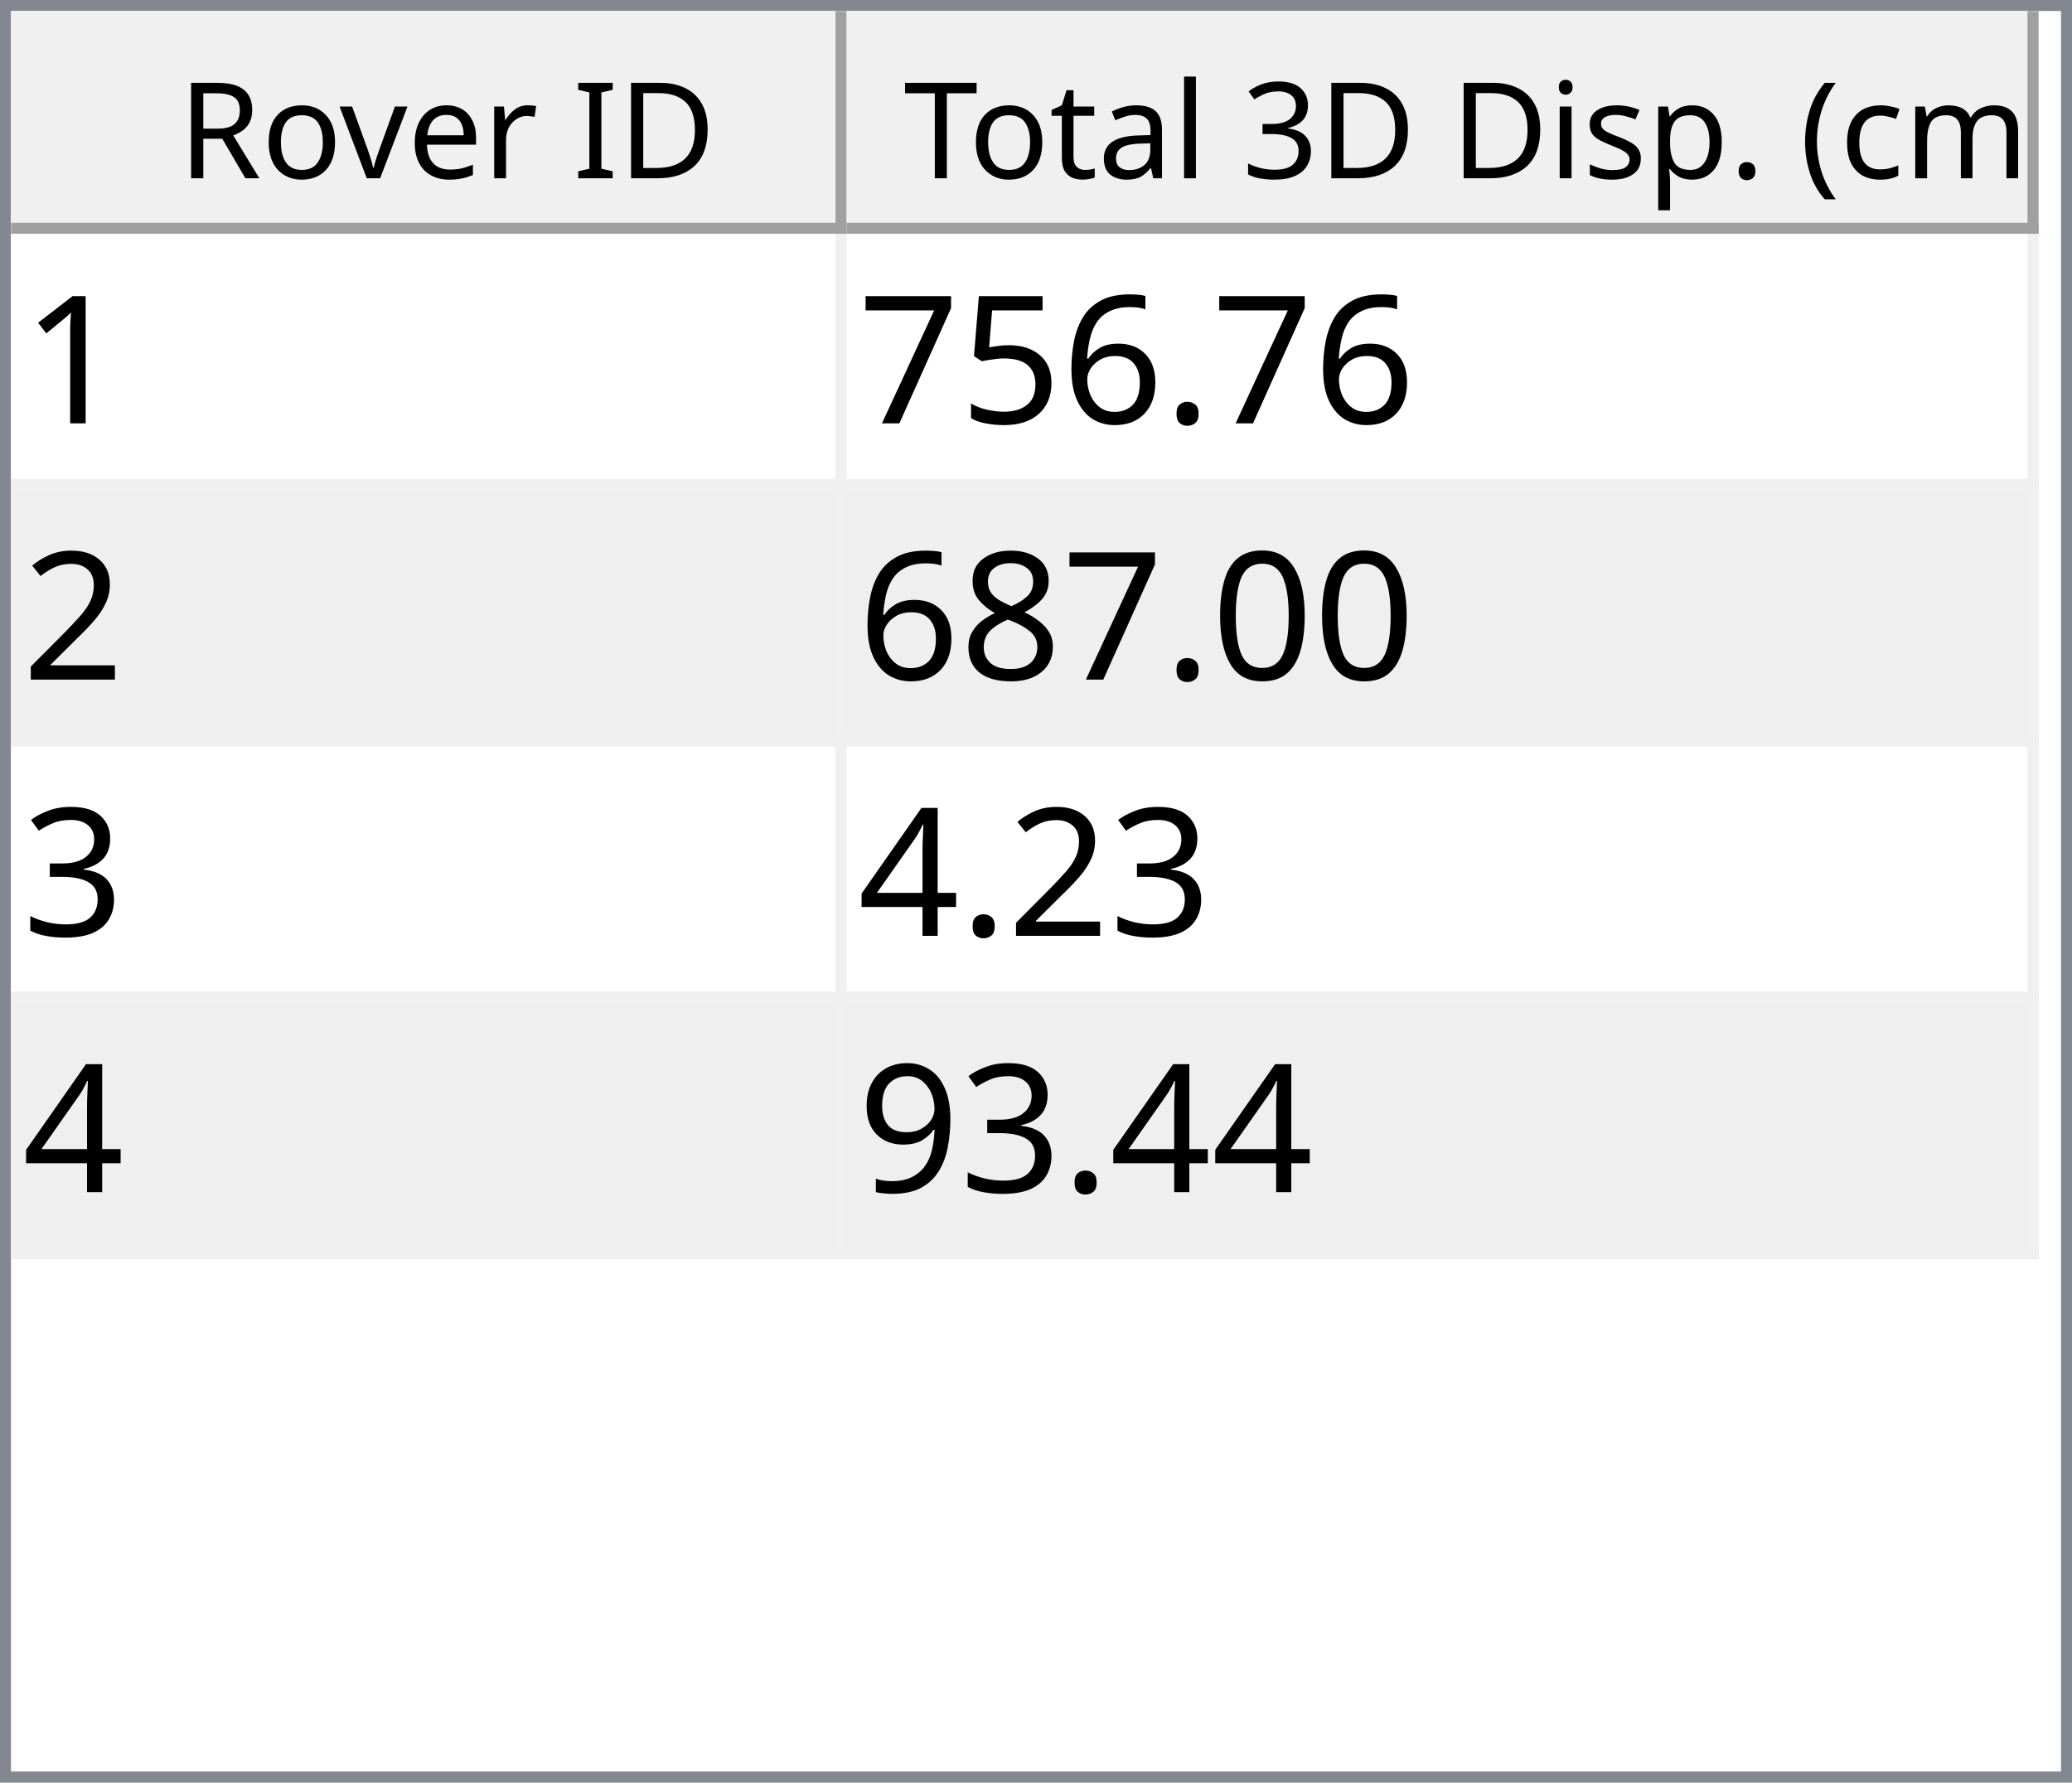
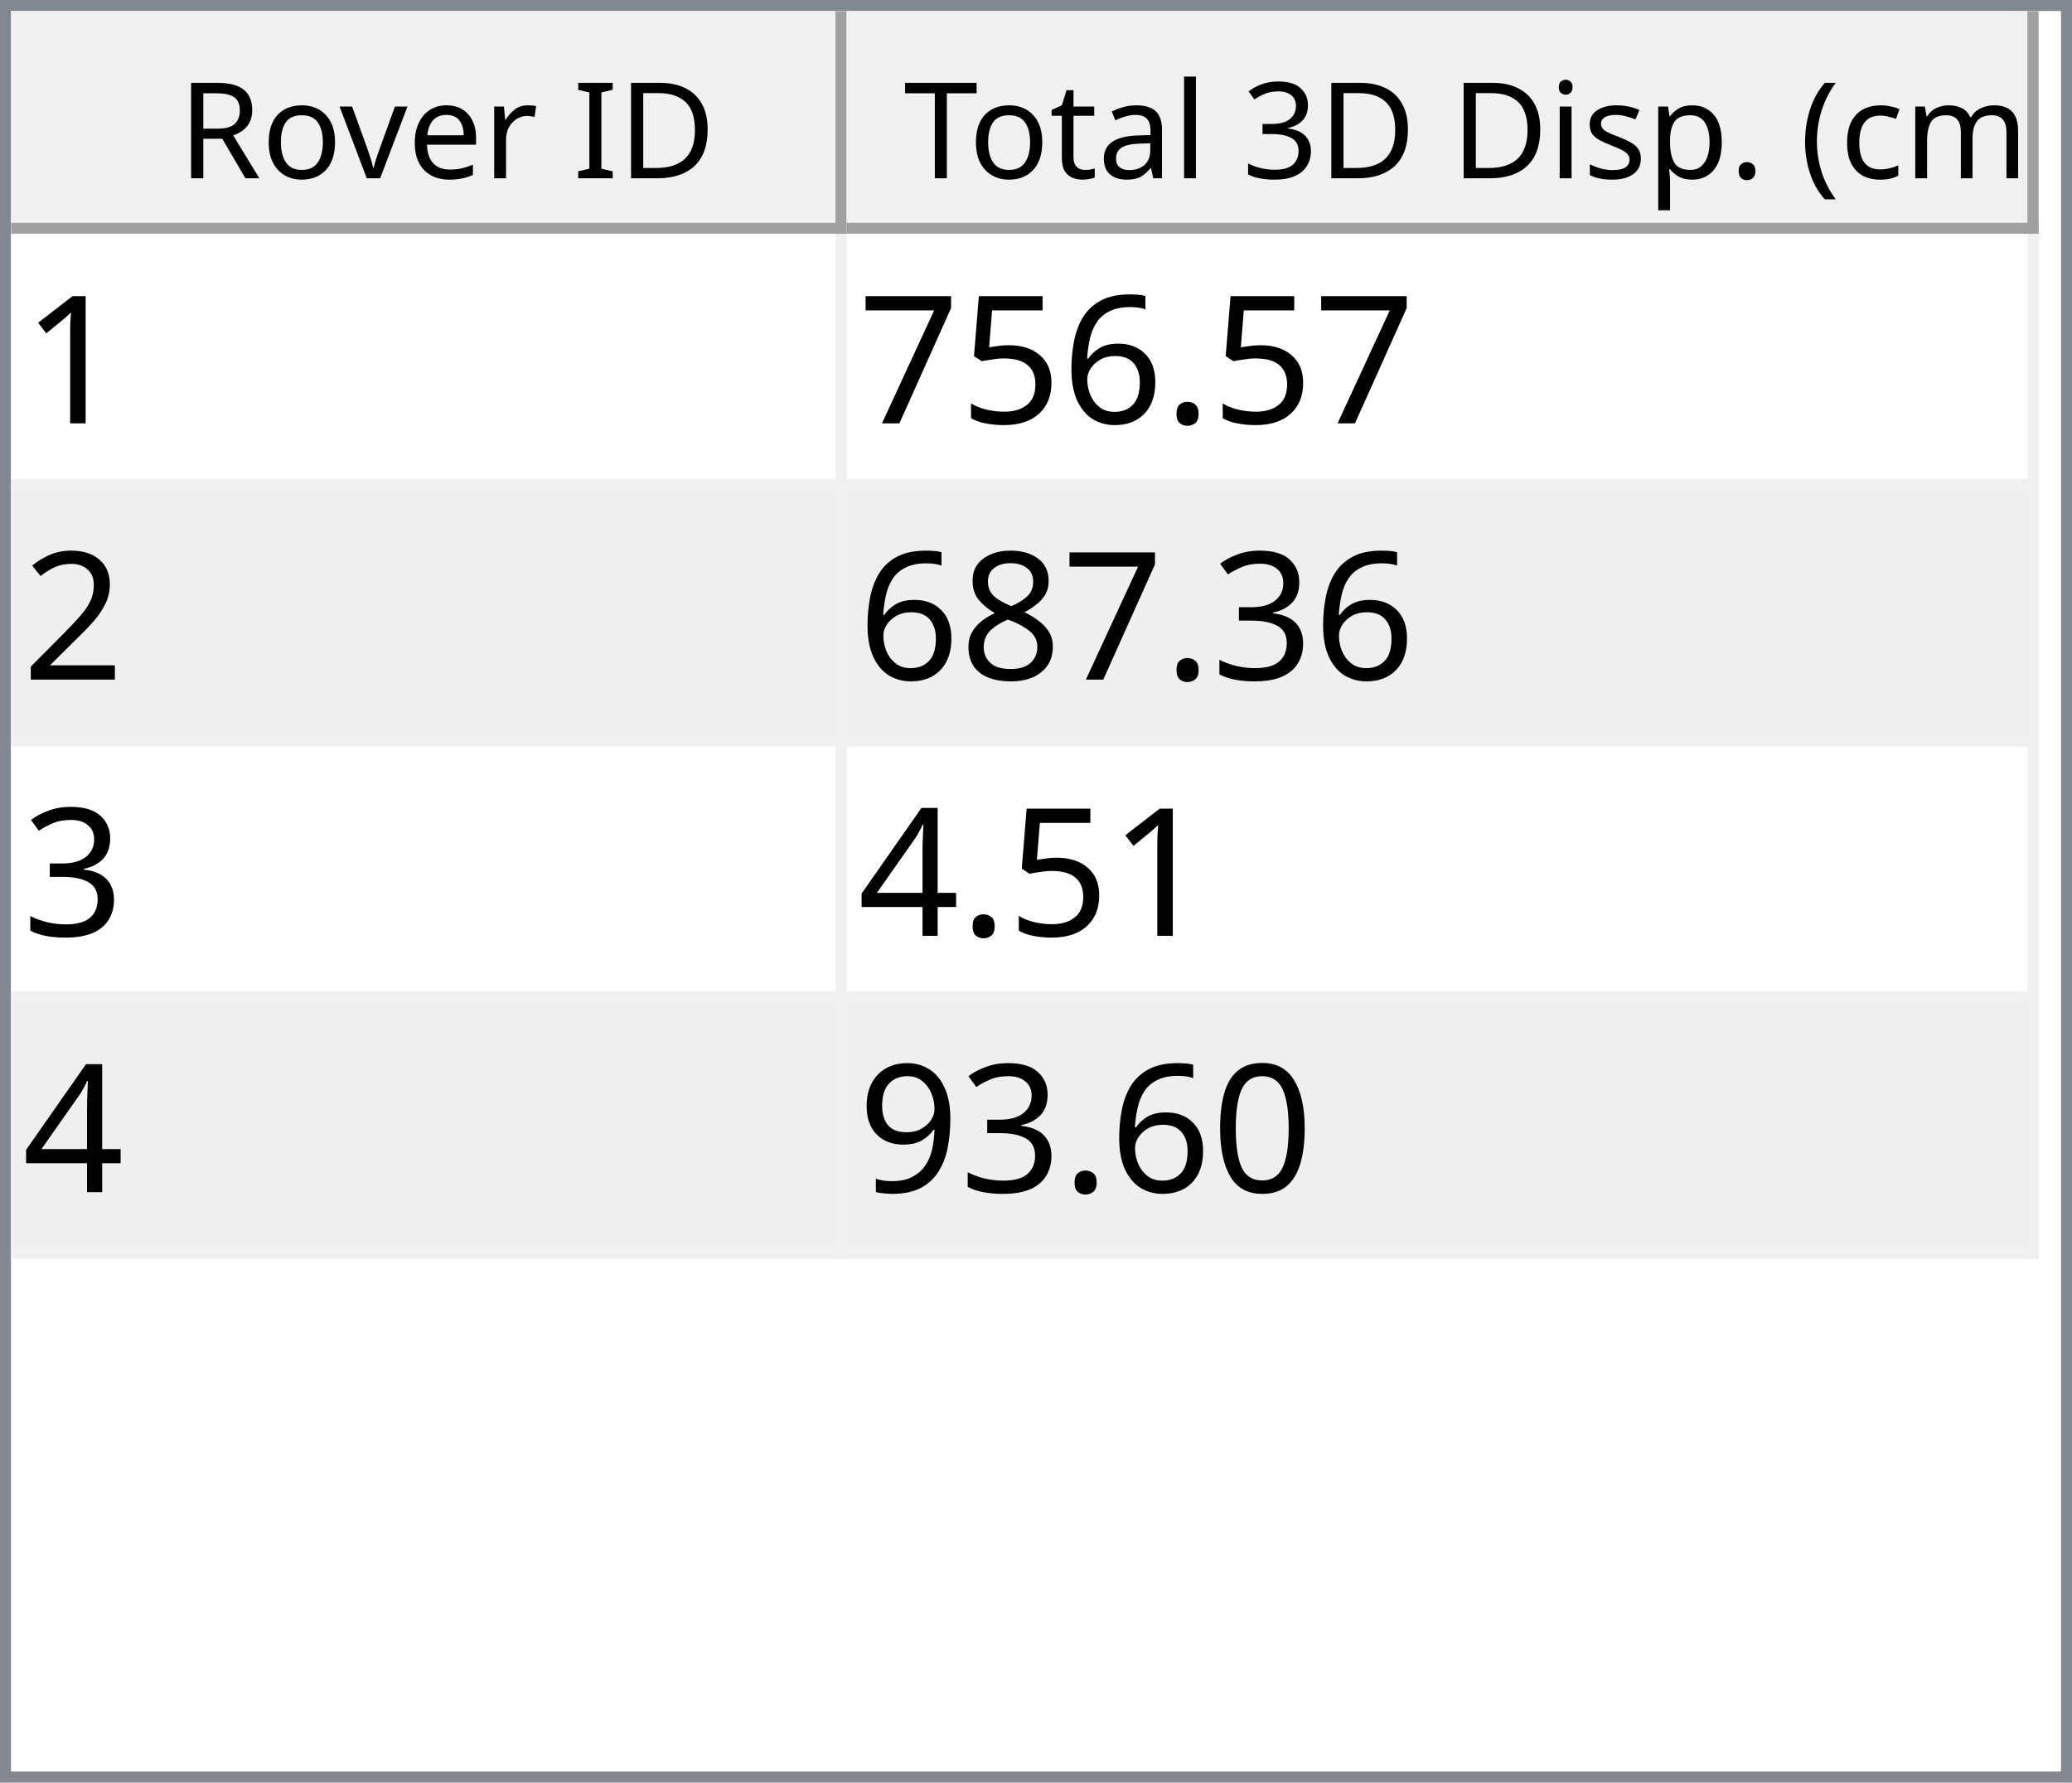
<svg xmlns="http://www.w3.org/2000/svg" style="fill-opacity:1; color-rendering:auto; color-interpolation:auto; text-rendering:auto; stroke:black; stroke-linecap:square; stroke-miterlimit:10; shape-rendering:auto; stroke-opacity:1; fill:black; stroke-dasharray:none; font-weight:normal; stroke-width:1; font-family:'Dialog'; font-style:normal; stroke-linejoin:miter; font-size:12px; stroke-dashoffset:0; image-rendering:auto;" width="186" height="160">
  <defs id="genericDefs" />
  <g>
    <defs id="defs1">
      <clipPath clipPathUnits="userSpaceOnUse" id="clipPath1">
        <path d="M0 0 L186 0 L186 160 L0 160 L0 0 Z" />
      </clipPath>
      <clipPath clipPathUnits="userSpaceOnUse" id="clipPath2">
        <path d="M0 0 L0 160 L186 160 L186 0 Z" />
      </clipPath>
      <clipPath clipPathUnits="userSpaceOnUse" id="clipPath3">
        <path d="M0 0 L0 20 L184 20 L184 0 Z" />
      </clipPath>
      <clipPath clipPathUnits="userSpaceOnUse" id="clipPath4">
        <path d="M0 0 L0 20 L75 20 L75 0 Z" />
      </clipPath>
      <clipPath clipPathUnits="userSpaceOnUse" id="clipPath5">
        <path d="M1 1 L1 19 L74 19 L74 1 Z" />
      </clipPath>
      <clipPath clipPathUnits="userSpaceOnUse" id="clipPath6">
        <path d="M0 0 L0 18 L73 18 L73 0 Z" />
      </clipPath>
      <clipPath clipPathUnits="userSpaceOnUse" id="clipPath7">
        <path d="M-0.5 -0.5 L-0.5 19.5 L74.5 19.5 L74.5 -0.5 Z" />
      </clipPath>
      <clipPath clipPathUnits="userSpaceOnUse" id="clipPath8">
        <path d="M0 0 L0 20 L107 20 L107 0 Z" />
      </clipPath>
      <clipPath clipPathUnits="userSpaceOnUse" id="clipPath9">
        <path d="M1 1 L1 19 L106 19 L106 1 Z" />
      </clipPath>
      <clipPath clipPathUnits="userSpaceOnUse" id="clipPath10">
        <path d="M0 0 L0 18 L105 18 L105 0 Z" />
      </clipPath>
      <clipPath clipPathUnits="userSpaceOnUse" id="clipPath11">
        <path d="M-0.5 -0.5 L-0.5 19.5 L106.5 19.5 L106.5 -0.5 Z" />
      </clipPath>
      <clipPath clipPathUnits="userSpaceOnUse" id="clipPath12">
        <path d="M0 0 L0 138 L184 138 L184 0 Z" />
      </clipPath>
      <clipPath clipPathUnits="userSpaceOnUse" id="clipPath13">
        <path d="M0 0 L0 92 L182 92 L182 0 Z" />
      </clipPath>
      <clipPath clipPathUnits="userSpaceOnUse" id="clipPath14">
        <path d="M-0.5 -0.5 L-0.5 91.5 L181.5 91.5 L181.5 -0.5 Z" />
      </clipPath>
      <clipPath clipPathUnits="userSpaceOnUse" id="clipPath15">
        <path d="M0 0 L0 22 L74 22 L74 0 Z" />
      </clipPath>
      <clipPath clipPathUnits="userSpaceOnUse" id="clipPath16">
        <path d="M0 0 L0 22 L106 22 L106 0 Z" />
      </clipPath>
      <font horiz-adv-x="64.551" id="font1">
        <font-face ascent="107.91" descent="25.098" units-per-em="100" style="font-style:normal; font-family:Segoe UI; font-weight:normal;" />
        <missing-glyph horiz-adv-x="64.551" d="M8.109 0 L8.109 68.266 L56.453 68.266 L56.453 0 L8.109 0 ZM15.328 7.234 L49.219 7.234 L49.219 61.031 L15.328 61.031 L15.328 7.234 Z" />
        <glyph unicode="D" horiz-adv-x="70.117" d="M9.188 0 L9.188 70.016 L28.516 70.016 Q65.531 70.016 65.531 35.891 Q65.531 19.672 55.25 9.836 Q44.969 0 27.734 0 L9.188 0 ZM17.391 62.594 L17.391 7.422 L27.828 7.422 Q41.609 7.422 49.273 14.797 Q56.938 22.172 56.938 35.688 Q56.938 62.594 28.328 62.594 L17.391 62.594 Z" />
        <glyph unicode="I" horiz-adv-x="26.611" d="M17.391 0 L9.188 0 L9.188 70.016 L17.391 70.016 L17.391 0 Z" />
        <glyph unicode=" " horiz-adv-x="27.393" d="" />
        <glyph unicode="r" horiz-adv-x="34.766" d="M34.188 41.891 Q32.078 43.5 28.125 43.5 Q23 43.5 19.555 38.672 Q16.109 33.844 16.109 25.484 L16.109 0 L8.109 0 L8.109 50 L16.109 50 L16.109 39.703 L16.312 39.703 Q18.016 44.969 21.531 47.922 Q25.047 50.875 29.391 50.875 Q32.516 50.875 34.188 50.203 L34.188 41.891 Z" />
        <glyph unicode="e" horiz-adv-x="52.295" d="M48.297 23 L12.984 23 Q13.188 14.656 17.484 10.109 Q21.781 5.562 29.297 5.562 Q37.75 5.562 44.828 11.141 L44.828 3.609 Q38.234 -1.172 27.391 -1.172 Q16.797 -1.172 10.742 5.641 Q4.688 12.453 4.688 24.812 Q4.688 36.469 11.305 43.82 Q17.922 51.172 27.734 51.172 Q37.547 51.172 42.922 44.828 Q48.297 38.484 48.297 27.203 L48.297 23 ZM40.094 29.781 Q40.047 36.719 36.75 40.578 Q33.453 44.438 27.594 44.438 Q21.922 44.438 17.969 40.383 Q14.016 36.328 13.094 29.781 L40.094 29.781 Z" />
        <glyph unicode="v" horiz-adv-x="47.9" d="M47.406 50 L27.484 0 L19.625 0 L0.688 50 L9.469 50 L22.172 13.672 Q23.578 9.672 23.922 6.688 L24.125 6.688 Q24.609 10.453 25.688 13.484 L38.969 50 L47.406 50 Z" />
        <glyph unicode="o" horiz-adv-x="58.594" d="M29 -1.172 Q17.922 -1.172 11.305 5.836 Q4.688 12.844 4.688 24.422 Q4.688 37.016 11.57 44.094 Q18.453 51.172 30.172 51.172 Q41.359 51.172 47.633 44.289 Q53.906 37.406 53.906 25.203 Q53.906 13.234 47.141 6.031 Q40.375 -1.172 29 -1.172 ZM29.594 44.438 Q21.875 44.438 17.383 39.188 Q12.891 33.938 12.891 24.703 Q12.891 15.828 17.43 10.695 Q21.969 5.562 29.594 5.562 Q37.359 5.562 41.531 10.594 Q45.703 15.625 45.703 24.906 Q45.703 34.281 41.531 39.359 Q37.359 44.438 29.594 44.438 Z" />
        <glyph unicode="R" horiz-adv-x="59.814" d="M59.375 0 L49.609 0 L37.891 19.625 Q36.281 22.359 34.766 24.289 Q33.25 26.219 31.664 27.438 Q30.078 28.656 28.25 29.219 Q26.422 29.781 24.125 29.781 L17.391 29.781 L17.391 0 L9.188 0 L9.188 70.016 L30.078 70.016 Q34.672 70.016 38.555 68.867 Q42.438 67.719 45.289 65.375 Q48.141 63.031 49.758 59.547 Q51.375 56.062 51.375 51.375 Q51.375 47.703 50.273 44.656 Q49.172 41.609 47.148 39.211 Q45.125 36.812 42.266 35.133 Q39.406 33.453 35.844 32.516 L35.844 32.328 Q37.594 31.547 38.891 30.547 Q40.188 29.547 41.359 28.18 Q42.531 26.812 43.68 25.078 Q44.828 23.344 46.234 21.047 L59.375 0 ZM17.391 62.594 L17.391 37.203 L28.516 37.203 Q31.594 37.203 34.203 38.133 Q36.812 39.062 38.719 40.797 Q40.625 42.531 41.703 45.047 Q42.781 47.562 42.781 50.688 Q42.781 56.297 39.141 59.445 Q35.5 62.594 28.609 62.594 L17.391 62.594 Z" />
        <glyph unicode=")" horiz-adv-x="30.176" d="M8.297 -15.922 L1.172 -15.922 Q16.406 2.344 16.406 26.812 Q16.406 51.469 1.078 70.016 L8.297 70.016 Q23.531 52.156 23.531 26.703 Q23.531 1.375 8.297 -15.922 Z" />
        <glyph unicode="m" horiz-adv-x="86.133" d="M79.109 0 L71.094 0 L71.094 28.719 Q71.094 37.016 68.531 40.727 Q65.969 44.438 59.906 44.438 Q54.781 44.438 51.195 39.75 Q47.609 35.062 47.609 28.516 L47.609 0 L39.594 0 L39.594 29.688 Q39.594 44.438 28.219 44.438 Q22.953 44.438 19.531 40.016 Q16.109 35.594 16.109 28.516 L16.109 0 L8.109 0 L8.109 50 L16.109 50 L16.109 42.094 L16.312 42.094 Q21.625 51.172 31.844 51.172 Q36.969 51.172 40.773 48.312 Q44.578 45.453 46 40.828 Q51.562 51.172 62.594 51.172 Q79.109 51.172 79.109 30.812 L79.109 0 Z" />
        <glyph unicode="c" horiz-adv-x="46.191" d="M42.188 2.297 Q36.422 -1.172 28.516 -1.172 Q17.828 -1.172 11.258 5.789 Q4.688 12.75 4.688 23.828 Q4.688 36.188 11.766 43.68 Q18.844 51.172 30.672 51.172 Q37.25 51.172 42.281 48.734 L42.281 40.531 Q36.719 44.438 30.375 44.438 Q22.703 44.438 17.797 38.945 Q12.891 33.453 12.891 24.516 Q12.891 15.719 17.508 10.641 Q22.125 5.562 29.891 5.562 Q36.422 5.562 42.188 9.906 L42.188 2.297 Z" />
        <glyph unicode="(" horiz-adv-x="30.176" d="M29.109 -15.922 L21.969 -15.922 Q6.844 1.375 6.844 26.703 Q6.844 52.156 21.969 70.016 L29.203 70.016 Q13.875 51.469 13.875 26.812 Q13.875 2.344 29.109 -15.922 Z" />
        <glyph unicode="." horiz-adv-x="21.68" d="M10.891 -1.078 Q8.641 -1.078 7.055 0.539 Q5.469 2.156 5.469 4.391 Q5.469 6.641 7.055 8.273 Q8.641 9.906 10.891 9.906 Q13.188 9.906 14.797 8.273 Q16.406 6.641 16.406 4.391 Q16.406 2.156 14.797 0.539 Q13.188 -1.078 10.891 -1.078 Z" />
        <glyph unicode="p" horiz-adv-x="58.789" d="M16.312 7.234 L16.109 7.234 L16.109 -23 L8.109 -23 L8.109 50 L16.109 50 L16.109 41.219 L16.312 41.219 Q22.219 51.172 33.594 51.172 Q43.266 51.172 48.688 44.461 Q54.109 37.75 54.109 26.469 Q54.109 13.922 48 6.375 Q41.891 -1.172 31.297 -1.172 Q21.578 -1.172 16.312 7.234 ZM16.109 27.391 L16.109 20.406 Q16.109 14.203 20.141 9.883 Q24.172 5.562 30.375 5.562 Q37.641 5.562 41.773 11.133 Q45.906 16.703 45.906 26.609 Q45.906 34.969 42.047 39.703 Q38.188 44.438 31.594 44.438 Q24.609 44.438 20.359 39.578 Q16.109 34.719 16.109 27.391 Z" />
        <glyph unicode="s" horiz-adv-x="42.432" d="M5.078 1.812 L5.078 10.406 Q11.625 5.562 19.484 5.562 Q30.031 5.562 30.031 12.594 Q30.031 14.594 29.125 15.992 Q28.219 17.391 26.68 18.461 Q25.141 19.531 23.07 20.383 Q21 21.234 18.609 22.172 Q15.281 23.484 12.766 24.828 Q10.25 26.172 8.57 27.859 Q6.891 29.547 6.031 31.695 Q5.172 33.844 5.172 36.719 Q5.172 40.234 6.789 42.945 Q8.406 45.656 11.086 47.484 Q13.766 49.312 17.211 50.242 Q20.656 51.172 24.312 51.172 Q30.812 51.172 35.938 48.922 L35.938 40.828 Q30.422 44.438 23.25 44.438 Q21 44.438 19.195 43.922 Q17.391 43.406 16.094 42.477 Q14.797 41.547 14.086 40.258 Q13.375 38.969 13.375 37.406 Q13.375 35.453 14.086 34.133 Q14.797 32.812 16.164 31.789 Q17.531 30.766 19.484 29.938 Q21.438 29.109 23.922 28.125 Q27.25 26.859 29.883 25.516 Q32.516 24.172 34.375 22.484 Q36.234 20.797 37.234 18.602 Q38.234 16.406 38.234 13.375 Q38.234 9.672 36.602 6.938 Q34.969 4.203 32.234 2.398 Q29.5 0.594 25.93 -0.289 Q22.359 -1.172 18.453 -1.172 Q10.75 -1.172 5.078 1.812 Z" />
        <glyph unicode="i" horiz-adv-x="24.219" d="M12.203 62.703 Q10.062 62.703 8.547 64.164 Q7.031 65.625 7.031 67.875 Q7.031 70.125 8.547 71.609 Q10.062 73.094 12.203 73.094 Q14.406 73.094 15.945 71.609 Q17.484 70.125 17.484 67.875 Q17.484 65.719 15.945 64.211 Q14.406 62.703 12.203 62.703 ZM16.109 0 L8.109 0 L8.109 50 L16.109 50 L16.109 0 Z" />
        <glyph unicode="3" horiz-adv-x="53.906" d="M46.531 19.828 Q46.531 15.094 44.75 11.211 Q42.969 7.328 39.719 4.57 Q36.469 1.812 31.93 0.297 Q27.391 -1.219 21.922 -1.219 Q11.922 -1.219 6 2.594 L6 11.188 Q13.094 5.609 22.219 5.609 Q25.875 5.609 28.828 6.539 Q31.781 7.469 33.906 9.227 Q36.031 10.984 37.18 13.477 Q38.328 15.969 38.328 19.094 Q38.328 32.812 18.797 32.812 L12.984 32.812 L12.984 39.594 L18.5 39.594 Q35.797 39.594 35.797 52.484 Q35.797 64.406 22.609 64.406 Q15.188 64.406 8.688 59.422 L8.688 67.188 Q15.375 71.188 24.609 71.188 Q29 71.188 32.57 69.969 Q36.141 68.75 38.68 66.555 Q41.219 64.359 42.609 61.281 Q44 58.203 44 54.5 Q44 40.672 30.031 36.719 L30.031 36.531 Q33.594 36.141 36.625 34.797 Q39.656 33.453 41.852 31.305 Q44.047 29.156 45.289 26.25 Q46.531 23.344 46.531 19.828 Z" />
        <glyph unicode="l" horiz-adv-x="24.219" d="M16.109 0 L8.109 0 L8.109 74.031 L16.109 74.031 L16.109 0 Z" />
        <glyph unicode="a" horiz-adv-x="50.879" d="M43.891 0 L35.891 0 L35.891 7.812 L35.688 7.812 Q30.469 -1.172 20.312 -1.172 Q12.844 -1.172 8.617 2.781 Q4.391 6.734 4.391 13.281 Q4.391 27.297 20.906 29.594 L35.891 31.688 Q35.891 44.438 25.594 44.438 Q16.547 44.438 9.281 38.281 L9.281 46.484 Q16.656 51.172 26.266 51.172 Q43.891 51.172 43.891 32.516 L43.891 0 ZM35.891 25.297 L23.828 23.641 Q18.266 22.859 15.43 20.875 Q12.594 18.891 12.594 13.875 Q12.594 10.203 15.211 7.883 Q17.828 5.562 22.172 5.562 Q28.125 5.562 32.008 9.742 Q35.891 13.922 35.891 20.312 L35.891 25.297 Z" />
        <glyph unicode="t" horiz-adv-x="33.887" d="M31.297 0.484 Q28.469 -1.078 23.828 -1.078 Q10.688 -1.078 10.688 13.578 L10.688 43.172 L2.094 43.172 L2.094 50 L10.688 50 L10.688 62.203 L18.703 64.797 L18.703 50 L31.297 50 L31.297 43.172 L18.703 43.172 L18.703 14.984 Q18.703 9.969 20.414 7.82 Q22.125 5.672 26.078 5.672 Q29.109 5.672 31.297 7.328 L31.297 0.484 Z" />
        <glyph unicode="T" horiz-adv-x="52.393" d="M50.594 62.594 L30.375 62.594 L30.375 0 L22.172 0 L22.172 62.594 L2 62.594 L2 70.016 L50.594 70.016 L50.594 62.594 Z" />
      </font>
      <font horiz-adv-x="75.0" id="font2">
        <font-face ascent="100.537" descent="21.973" units-per-em="100" style="font-style:normal; font-family:sans-serif; font-weight:normal;" />
        <missing-glyph horiz-adv-x="75.0" d="M12.5 0 L12.5 62.5 L62.5 62.5 L62.5 0 L12.5 0 ZM14.062 1.562 L60.938 1.562 L60.938 60.938 L14.062 60.938 L14.062 1.562 Z" />
        <glyph unicode="1" horiz-adv-x="55.615" d="M37.25 0 L28.469 0 L28.469 56 Q25.297 52.984 20.141 49.953 Q14.984 46.922 10.891 45.406 L10.891 53.906 Q18.266 57.375 23.781 62.305 Q29.297 67.234 31.594 71.875 L37.25 71.875 L37.25 0 Z" />
        <glyph unicode="." horiz-adv-x="27.783" d="M9.078 0 L9.078 10.016 L19.094 10.016 L19.094 0 L9.078 0 Z" />
        <glyph unicode="6" horiz-adv-x="55.615" d="M49.75 54.047 L41.016 53.375 Q39.844 58.547 37.703 60.891 Q34.125 64.656 28.906 64.656 Q24.703 64.656 21.531 62.312 Q17.391 59.281 14.992 53.469 Q12.594 47.656 12.5 36.922 Q15.672 41.75 20.266 44.094 Q24.859 46.438 29.891 46.438 Q38.672 46.438 44.852 39.969 Q51.031 33.5 51.031 23.25 Q51.031 16.5 48.125 10.719 Q45.219 4.938 40.141 1.859 Q35.062 -1.219 28.609 -1.219 Q17.625 -1.219 10.695 6.859 Q3.766 14.938 3.766 33.5 Q3.766 54.25 11.422 63.672 Q18.109 71.875 29.438 71.875 Q37.891 71.875 43.289 67.141 Q48.688 62.406 49.75 54.047 ZM13.875 23.188 Q13.875 18.656 15.797 14.508 Q17.719 10.359 21.188 8.18 Q24.656 6 28.469 6 Q34.031 6 38.039 10.492 Q42.047 14.984 42.047 22.703 Q42.047 30.125 38.086 34.398 Q34.125 38.672 28.125 38.672 Q22.172 38.672 18.023 34.398 Q13.875 30.125 13.875 23.188 Z" />
        <glyph unicode="5" horiz-adv-x="55.615" d="M4.156 18.75 L13.375 19.531 Q14.406 12.797 18.141 9.398 Q21.875 6 27.156 6 Q33.5 6 37.891 10.789 Q42.281 15.578 42.281 23.484 Q42.281 31 38.062 35.352 Q33.844 39.703 27 39.703 Q22.75 39.703 19.336 37.773 Q15.922 35.844 13.969 32.766 L5.719 33.844 L12.641 70.609 L48.25 70.609 L48.25 62.203 L19.672 62.203 L15.828 42.969 Q22.266 47.469 29.344 47.469 Q38.719 47.469 45.164 40.969 Q51.609 34.469 51.609 24.266 Q51.609 14.547 45.953 7.469 Q39.062 -1.219 27.156 -1.219 Q17.391 -1.219 11.211 4.25 Q5.031 9.719 4.156 18.75 Z" />
        <glyph unicode="7" horiz-adv-x="55.615" d="M4.734 62.203 L4.734 70.656 L51.078 70.656 L51.078 63.812 Q44.234 56.547 37.523 44.484 Q30.812 32.422 27.156 19.672 Q24.516 10.688 23.781 0 L14.75 0 Q14.891 8.453 18.062 20.414 Q21.234 32.375 27.172 43.484 Q33.109 54.594 39.797 62.203 L4.734 62.203 Z" />
        <glyph unicode="2" horiz-adv-x="55.615" d="M50.344 8.453 L50.344 0 L3.031 0 Q2.938 3.172 4.047 6.109 Q5.859 10.938 9.836 15.625 Q13.812 20.312 21.344 26.469 Q33.016 36.031 37.117 41.625 Q41.219 47.219 41.219 52.203 Q41.219 57.422 37.477 61.008 Q33.734 64.594 27.734 64.594 Q21.391 64.594 17.578 60.789 Q13.766 56.984 13.719 50.25 L4.688 51.172 Q5.609 61.281 11.664 66.578 Q17.719 71.875 27.938 71.875 Q38.234 71.875 44.242 66.164 Q50.25 60.453 50.25 52 Q50.25 47.703 48.492 43.555 Q46.734 39.406 42.656 34.812 Q38.578 30.219 29.109 22.219 Q21.188 15.578 18.945 13.211 Q16.703 10.844 15.234 8.453 L50.344 8.453 Z" />
+         <glyph unicode="3" horiz-adv-x="55.615" d="M4.203 18.891 L12.984 20.062 Q14.5 12.594 18.141 9.297 Q21.781 6 27 6 Q33.203 6 37.477 10.297 Q41.75 14.594 41.75 20.953 Q41.75 27 37.797 30.93 Q33.844 34.859 27.734 34.859 Q25.25 34.859 21.531 33.891 L22.516 41.609 Q23.391 41.5 23.922 41.5 Q29.547 41.5 34.039 44.43 Q38.531 47.359 38.531 53.469 Q38.531 58.297 35.258 61.477 Q31.984 64.656 26.812 64.656 Q21.688 64.656 18.266 61.43 Q14.844 58.203 13.875 51.766 L5.078 53.328 Q6.688 62.156 12.398 67.016 Q18.109 71.875 26.609 71.875 Q32.469 71.875 37.398 69.359 Q42.328 66.844 44.945 62.5 Q47.562 58.156 47.562 53.266 Q47.562 48.641 45.07 44.828 Q42.578 41.016 37.703 38.766 Q44.047 37.312 47.562 32.695 Q51.078 28.078 51.078 21.141 Q51.078 11.766 44.242 5.25 Q37.406 -1.266 26.953 -1.266 Q17.531 -1.266 11.305 4.352 Q5.078 9.969 4.203 18.891 Z" />
+         <glyph unicode="8" horiz-adv-x="55.615" d="M17.672 38.812 Q12.203 40.828 9.57 44.539 Q6.938 48.25 6.938 53.422 Q6.938 61.234 12.555 66.555 Q18.172 71.875 27.484 71.875 Q36.859 71.875 42.578 66.43 Q48.297 60.984 48.297 53.172 Q48.297 48.188 45.68 44.508 Q43.062 40.828 37.75 38.812 Q44.344 36.672 47.781 31.883 Q51.219 27.094 51.219 20.453 Q51.219 11.281 44.727 5.031 Q38.234 -1.219 27.641 -1.219 Q17.047 -1.219 10.547 5.055 Q4.047 11.328 4.047 20.703 Q4.047 27.688 7.594 32.398 Q11.141 37.109 17.672 38.812 ZM15.922 53.719 Q15.922 48.641 19.195 45.414 Q22.469 42.188 27.688 42.188 Q32.766 42.188 36.016 45.383 Q39.266 48.578 39.266 53.219 Q39.266 58.062 35.914 61.359 Q32.562 64.656 27.594 64.656 Q22.562 64.656 19.242 61.43 Q15.922 58.203 15.922 53.719 ZM13.094 20.656 Q13.094 16.891 14.875 13.375 Q16.656 9.859 20.172 7.93 Q23.688 6 27.734 6 Q34.031 6 38.133 10.055 Q42.234 14.109 42.234 20.359 Q42.234 26.703 38.016 30.859 Q33.797 35.016 27.438 35.016 Q21.234 35.016 17.164 30.914 Q13.094 26.812 13.094 20.656 Z" />
+         <glyph unicode="4" horiz-adv-x="55.615" d="M32.328 0 L32.328 17.141 L1.266 17.141 L1.266 25.203 L33.938 71.578 L41.109 71.578 L41.109 25.203 L50.781 25.203 L50.781 17.141 L41.109 17.141 L41.109 0 L32.328 0 ZM32.328 25.203 L32.328 57.469 L9.906 25.203 L32.328 25.203 Z" />
        <glyph unicode="0" horiz-adv-x="55.615" d="M4.156 35.297 Q4.156 48 6.766 55.742 Q9.375 63.484 14.523 67.68 Q19.672 71.875 27.484 71.875 Q33.25 71.875 37.594 69.555 Q41.938 67.234 44.773 62.867 Q47.609 58.5 49.219 52.227 Q50.828 45.953 50.828 35.297 Q50.828 22.703 48.242 14.969 Q45.656 7.234 40.508 3.008 Q35.359 -1.219 27.484 -1.219 Q17.141 -1.219 11.234 6.203 Q4.156 15.141 4.156 35.297 ZM13.188 35.297 Q13.188 17.672 17.312 11.836 Q21.438 6 27.484 6 Q33.547 6 37.672 11.859 Q41.797 17.719 41.797 35.297 Q41.797 52.984 37.672 58.789 Q33.547 64.594 27.391 64.594 Q21.344 64.594 17.719 59.469 Q13.188 52.938 13.188 35.297 Z" />
-         <glyph unicode="8" horiz-adv-x="55.615" d="M17.672 38.812 Q12.203 40.828 9.57 44.539 Q6.938 48.25 6.938 53.422 Q6.938 61.234 12.555 66.555 Q18.172 71.875 27.484 71.875 Q36.859 71.875 42.578 66.43 Q48.297 60.984 48.297 53.172 Q48.297 48.188 45.68 44.508 Q43.062 40.828 37.75 38.812 Q44.344 36.672 47.781 31.883 Q51.219 27.094 51.219 20.453 Q51.219 11.281 44.727 5.031 Q38.234 -1.219 27.641 -1.219 Q17.047 -1.219 10.547 5.055 Q4.047 11.328 4.047 20.703 Q4.047 27.688 7.594 32.398 Q11.141 37.109 17.672 38.812 ZM15.922 53.719 Q15.922 48.641 19.195 45.414 Q22.469 42.188 27.688 42.188 Q32.766 42.188 36.016 45.383 Q39.266 48.578 39.266 53.219 Q39.266 58.062 35.914 61.359 Q32.562 64.656 27.594 64.656 Q22.562 64.656 19.242 61.43 Q15.922 58.203 15.922 53.719 ZM13.094 20.656 Q13.094 16.891 14.875 13.375 Q16.656 9.859 20.172 7.93 Q23.688 6 27.734 6 Q34.031 6 38.133 10.055 Q42.234 14.109 42.234 20.359 Q42.234 26.703 38.016 30.859 Q33.797 35.016 27.438 35.016 Q21.234 35.016 17.164 30.914 Q13.094 26.812 13.094 20.656 Z" />
-         <glyph unicode="3" horiz-adv-x="55.615" d="M4.203 18.891 L12.984 20.062 Q14.5 12.594 18.141 9.297 Q21.781 6 27 6 Q33.203 6 37.477 10.297 Q41.75 14.594 41.75 20.953 Q41.75 27 37.797 30.93 Q33.844 34.859 27.734 34.859 Q25.25 34.859 21.531 33.891 L22.516 41.609 Q23.391 41.5 23.922 41.5 Q29.547 41.5 34.039 44.43 Q38.531 47.359 38.531 53.469 Q38.531 58.297 35.258 61.477 Q31.984 64.656 26.812 64.656 Q21.688 64.656 18.266 61.43 Q14.844 58.203 13.875 51.766 L5.078 53.328 Q6.688 62.156 12.398 67.016 Q18.109 71.875 26.609 71.875 Q32.469 71.875 37.398 69.359 Q42.328 66.844 44.945 62.5 Q47.562 58.156 47.562 53.266 Q47.562 48.641 45.07 44.828 Q42.578 41.016 37.703 38.766 Q44.047 37.312 47.562 32.695 Q51.078 28.078 51.078 21.141 Q51.078 11.766 44.242 5.25 Q37.406 -1.266 26.953 -1.266 Q17.531 -1.266 11.305 4.352 Q5.078 9.969 4.203 18.891 Z" />
-         <glyph unicode="4" horiz-adv-x="55.615" d="M32.328 0 L32.328 17.141 L1.266 17.141 L1.266 25.203 L33.938 71.578 L41.109 71.578 L41.109 25.203 L50.781 25.203 L50.781 17.141 L41.109 17.141 L41.109 0 L32.328 0 ZM32.328 25.203 L32.328 57.469 L9.906 25.203 L32.328 25.203 Z" />
        <glyph unicode="9" horiz-adv-x="55.615" d="M5.469 16.547 L13.922 17.328 Q14.984 11.375 18.016 8.688 Q21.047 6 25.781 6 Q29.828 6 32.883 7.859 Q35.938 9.719 37.891 12.82 Q39.844 15.922 41.164 21.195 Q42.484 26.469 42.484 31.938 Q42.484 32.516 42.438 33.688 Q39.797 29.5 35.234 26.883 Q30.672 24.266 25.344 24.266 Q16.453 24.266 10.305 30.711 Q4.156 37.156 4.156 47.703 Q4.156 58.594 10.578 65.234 Q17 71.875 26.656 71.875 Q33.641 71.875 39.43 68.117 Q45.219 64.359 48.219 57.398 Q51.219 50.438 51.219 37.25 Q51.219 23.531 48.242 15.406 Q45.266 7.281 39.383 3.031 Q33.5 -1.219 25.594 -1.219 Q17.188 -1.219 11.867 3.445 Q6.547 8.109 5.469 16.547 ZM41.453 48.141 Q41.453 55.719 37.43 60.156 Q33.406 64.594 27.734 64.594 Q21.875 64.594 17.531 59.812 Q13.188 55.031 13.188 47.406 Q13.188 40.578 17.312 36.305 Q21.438 32.031 27.484 32.031 Q33.594 32.031 37.523 36.305 Q41.453 40.578 41.453 48.141 Z" />
      </font>
    </defs>
    <g style="fill:white; stroke:white;">
      <rect x="0" y="0" width="186" style="clip-path:url(#clipPath1); stroke:none;" height="160" />
    </g>
    <g style="fill:white; text-rendering:optimizeSpeed; color-rendering:optimizeSpeed; image-rendering:optimizeSpeed; shape-rendering:crispEdges; stroke:white; color-interpolation:sRGB;">
      <rect x="0" width="186" height="160" y="0" style="stroke:none;" />
      <path style="stroke:none;" d="M0 160 L186 160 L186 0 L0 0 Z" />
    </g>
    <g style="fill:rgb(240,240,240); font-family:'Segoe UI'; stroke:rgb(240,240,240);">
      <rect x="0" y="0" width="186" style="clip-path:url(#clipPath2); stroke:none;" height="160" />
    </g>
    <g style="fill:rgb(130,135,144); font-family:'Segoe UI'; stroke:rgb(130,135,144);">
      <path d="M0 0 L186 0 L186 160 L0 160 L0 0 ZM1 1 L185 1 L185 159 L1 159 L1 1 Z" style="fill-rule:evenodd; clip-path:url(#clipPath2); stroke:none;" />
    </g>
    <g style="fill:white; font-family:'Segoe UI'; stroke:white;" transform="translate(1,1)">
      <rect x="0" y="0" width="184" style="clip-path:url(#clipPath3); stroke:none;" height="20" />
    </g>
    <g style="fill:rgb(240,240,240); font-family:'Segoe UI'; stroke:rgb(240,240,240);" transform="translate(1,1)">
      <rect x="0" y="0" width="75" style="clip-path:url(#clipPath4); stroke:none;" height="20" />
    </g>
    <g style="font-family:'Segoe UI';" transform="translate(2,2)">
      <text x="14" xml:space="preserve" y="14" style="clip-path:url(#clipPath6); stroke:none;">Rover ID</text>
    </g>
    <g style="fill:rgb(160,160,160); font-family:'Segoe UI'; stroke:rgb(160,160,160); stroke-linejoin:bevel;" transform="translate(1.5,1.5)">
      <line x1="74" x2="74" y1="0" style="fill:none; clip-path:url(#clipPath7);" y2="19" />
    </g>
    <g style="fill:rgb(160,160,160); font-family:'Segoe UI'; stroke:rgb(160,160,160); stroke-linejoin:bevel;" transform="matrix(1,0,0,1,1,1) translate(0.5,0.5)">
      <line x1="0" x2="74" y1="19" style="fill:none; clip-path:url(#clipPath7);" y2="19" />
    </g>
    <g style="fill:rgb(240,240,240); font-family:'Segoe UI'; stroke:rgb(240,240,240);" transform="translate(76,1)">
      <rect x="0" y="0" width="107" style="clip-path:url(#clipPath8); stroke:none;" height="20" />
    </g>
    <g style="font-family:'Segoe UI';" transform="translate(77,2)">
      <text x="1" xml:space="preserve" y="14" style="clip-path:url(#clipPath10); stroke:none;"> Total 3D Disp. (cm)</text>
    </g>
    <g style="fill:rgb(160,160,160); font-family:'Segoe UI'; stroke:rgb(160,160,160); stroke-linejoin:bevel;" transform="translate(76.5,1.5)">
      <line x1="106" x2="106" y1="0" style="fill:none; clip-path:url(#clipPath11);" y2="19" />
    </g>
    <g style="fill:rgb(160,160,160); font-family:'Segoe UI'; stroke:rgb(160,160,160); stroke-linejoin:bevel;" transform="matrix(1,0,0,1,76,1) translate(0.5,0.5)">
      <line x1="0" x2="106" y1="19" style="fill:none; clip-path:url(#clipPath11);" y2="19" />
    </g>
    <g style="fill:white; font-family:'Segoe UI'; stroke:white;" transform="translate(1,21)">
      <rect x="0" y="0" width="184" style="clip-path:url(#clipPath12); stroke:none;" height="138" />
    </g>
    <g style="fill:rgb(240,240,240); font-size:16px; font-family:sans-serif; stroke:rgb(240,240,240);" transform="translate(1,21)">
      <rect x="0" y="0" width="182" style="clip-path:url(#clipPath13); stroke:none;" height="92" />
      <line transform="translate(0.5,0.5)" x1="0" x2="181" y1="22" style="clip-path:url(#clipPath14); fill:none; stroke-linejoin:bevel;" y2="22" />
    </g>
    <g transform="matrix(1,0,0,1,1,21) translate(0.5,0.5)" style="fill:rgb(240,240,240); font-size:16px; font-family:sans-serif; stroke:rgb(240,240,240); stroke-linejoin:bevel;">
      <line x1="0" x2="181" y1="45" style="fill:none; clip-path:url(#clipPath14);" y2="45" />
    </g>
    <g transform="matrix(1,0,0,1,1,21) translate(0.5,0.5)" style="fill:rgb(240,240,240); font-size:16px; font-family:sans-serif; stroke:rgb(240,240,240); stroke-linejoin:bevel;">
      <line x1="0" x2="181" y1="68" style="fill:none; clip-path:url(#clipPath14);" y2="68" />
    </g>
    <g transform="matrix(1,0,0,1,1,21) translate(0.5,0.5)" style="fill:rgb(240,240,240); font-size:16px; font-family:sans-serif; stroke:rgb(240,240,240); stroke-linejoin:bevel;">
      <line x1="0" x2="181" y1="91" style="fill:none; clip-path:url(#clipPath14);" y2="91" />
    </g>
    <g transform="matrix(1,0,0,1,1,21) translate(0.5,0.5)" style="fill:rgb(240,240,240); font-size:16px; font-family:sans-serif; stroke:rgb(240,240,240); stroke-linejoin:bevel;">
      <line x1="74" x2="74" y1="0" style="fill:none; clip-path:url(#clipPath14);" y2="91" />
    </g>
    <g transform="matrix(1,0,0,1,1,21) translate(0.5,0.5)" style="fill:rgb(240,240,240); font-size:16px; font-family:sans-serif; stroke:rgb(240,240,240); stroke-linejoin:bevel;">
      <line x1="181" x2="181" y1="0" style="fill:none; clip-path:url(#clipPath14);" y2="91" />
    </g>
    <g style="fill:white; font-size:16px; font-family:sans-serif; stroke:white;" transform="matrix(1,0,0,1,1,21)">
      <rect x="0" y="0" width="74" style="clip-path:url(#clipPath15); stroke:none;" height="22" />
      <text x="1" y="17" style="fill:black; clip-path:url(#clipPath15); stroke:none;" xml:space="preserve">1</text>
    </g>
    <g style="fill:white; font-size:16px; font-family:sans-serif; stroke:white;" transform="matrix(1,0,0,1,1,21) translate(75,0)">
      <rect x="0" y="0" width="106" style="clip-path:url(#clipPath16); stroke:none;" height="22" />
-       <text x="1" y="17" style="fill:black; clip-path:url(#clipPath16); stroke:none;" xml:space="preserve">756.76</text>
+       <text x="1" y="17" style="fill:black; clip-path:url(#clipPath16); stroke:none;" xml:space="preserve">756.57</text>
    </g>
    <g style="fill:rgb(239,239,239); font-size:16px; font-family:sans-serif; stroke:rgb(239,239,239);" transform="matrix(1,0,0,1,1,21) translate(0,23)">
      <rect x="0" y="0" width="74" style="clip-path:url(#clipPath15); stroke:none;" height="22" />
      <text x="1" y="17" style="fill:black; clip-path:url(#clipPath15); stroke:none;" xml:space="preserve">2</text>
    </g>
    <g style="fill:rgb(239,239,239); font-size:16px; font-family:sans-serif; stroke:rgb(239,239,239);" transform="matrix(1,0,0,1,1,21) translate(75,23)">
      <rect x="0" y="0" width="106" style="clip-path:url(#clipPath16); stroke:none;" height="22" />
-       <text x="1" y="17" style="fill:black; clip-path:url(#clipPath16); stroke:none;" xml:space="preserve">687.00</text>
+       <text x="1" y="17" style="fill:black; clip-path:url(#clipPath16); stroke:none;" xml:space="preserve">687.36</text>
    </g>
    <g style="fill:white; font-size:16px; font-family:sans-serif; stroke:white;" transform="matrix(1,0,0,1,1,21) translate(0,46)">
      <rect x="0" y="0" width="74" style="clip-path:url(#clipPath15); stroke:none;" height="22" />
      <text x="1" y="17" style="fill:black; clip-path:url(#clipPath15); stroke:none;" xml:space="preserve">3</text>
    </g>
    <g style="fill:white; font-size:16px; font-family:sans-serif; stroke:white;" transform="matrix(1,0,0,1,1,21) translate(75,46)">
      <rect x="0" y="0" width="106" style="clip-path:url(#clipPath16); stroke:none;" height="22" />
-       <text x="1" y="17" style="fill:black; clip-path:url(#clipPath16); stroke:none;" xml:space="preserve">4.23</text>
+       <text x="1" y="17" style="fill:black; clip-path:url(#clipPath16); stroke:none;" xml:space="preserve">4.51</text>
    </g>
    <g style="fill:rgb(239,239,239); font-size:16px; font-family:sans-serif; stroke:rgb(239,239,239);" transform="matrix(1,0,0,1,1,21) translate(0,69)">
      <rect x="0" y="0" width="74" style="clip-path:url(#clipPath15); stroke:none;" height="22" />
      <text x="1" y="17" style="fill:black; clip-path:url(#clipPath15); stroke:none;" xml:space="preserve">4</text>
    </g>
    <g style="fill:rgb(239,239,239); font-size:16px; font-family:sans-serif; stroke:rgb(239,239,239);" transform="matrix(1,0,0,1,1,21) translate(75,69)">
      <rect x="0" y="0" width="106" style="clip-path:url(#clipPath16); stroke:none;" height="22" />
-       <text x="1" y="17" style="fill:black; clip-path:url(#clipPath16); stroke:none;" xml:space="preserve">93.44</text>
+       <text x="1" y="17" style="fill:black; clip-path:url(#clipPath16); stroke:none;" xml:space="preserve">93.60</text>
    </g>
  </g>
</svg>
